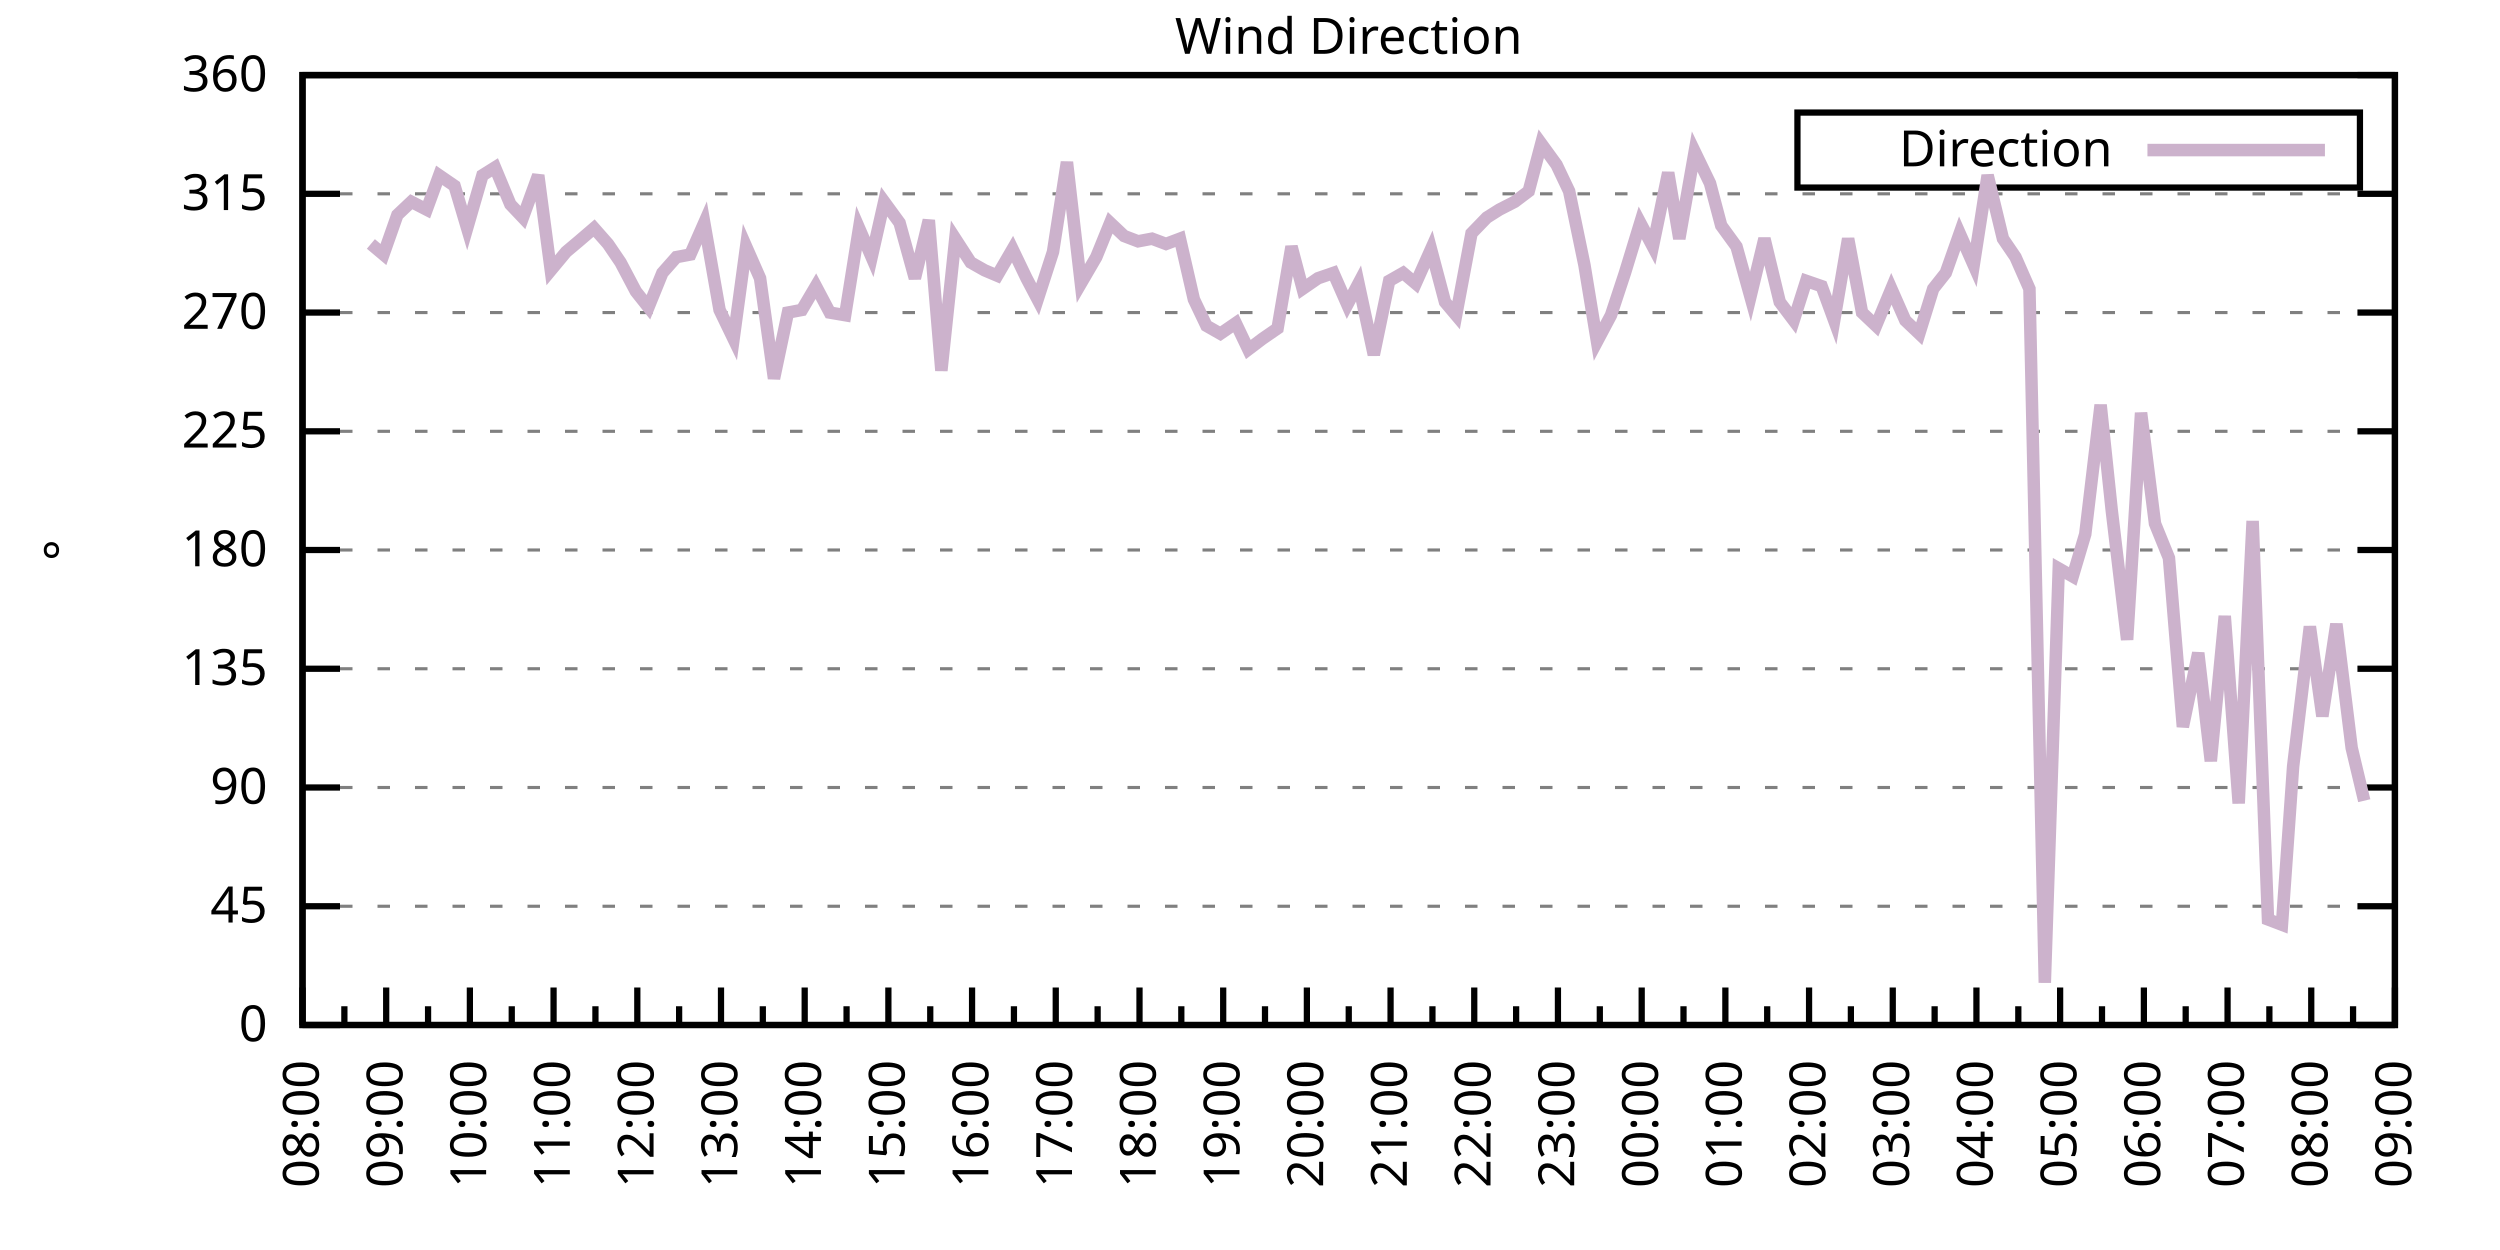
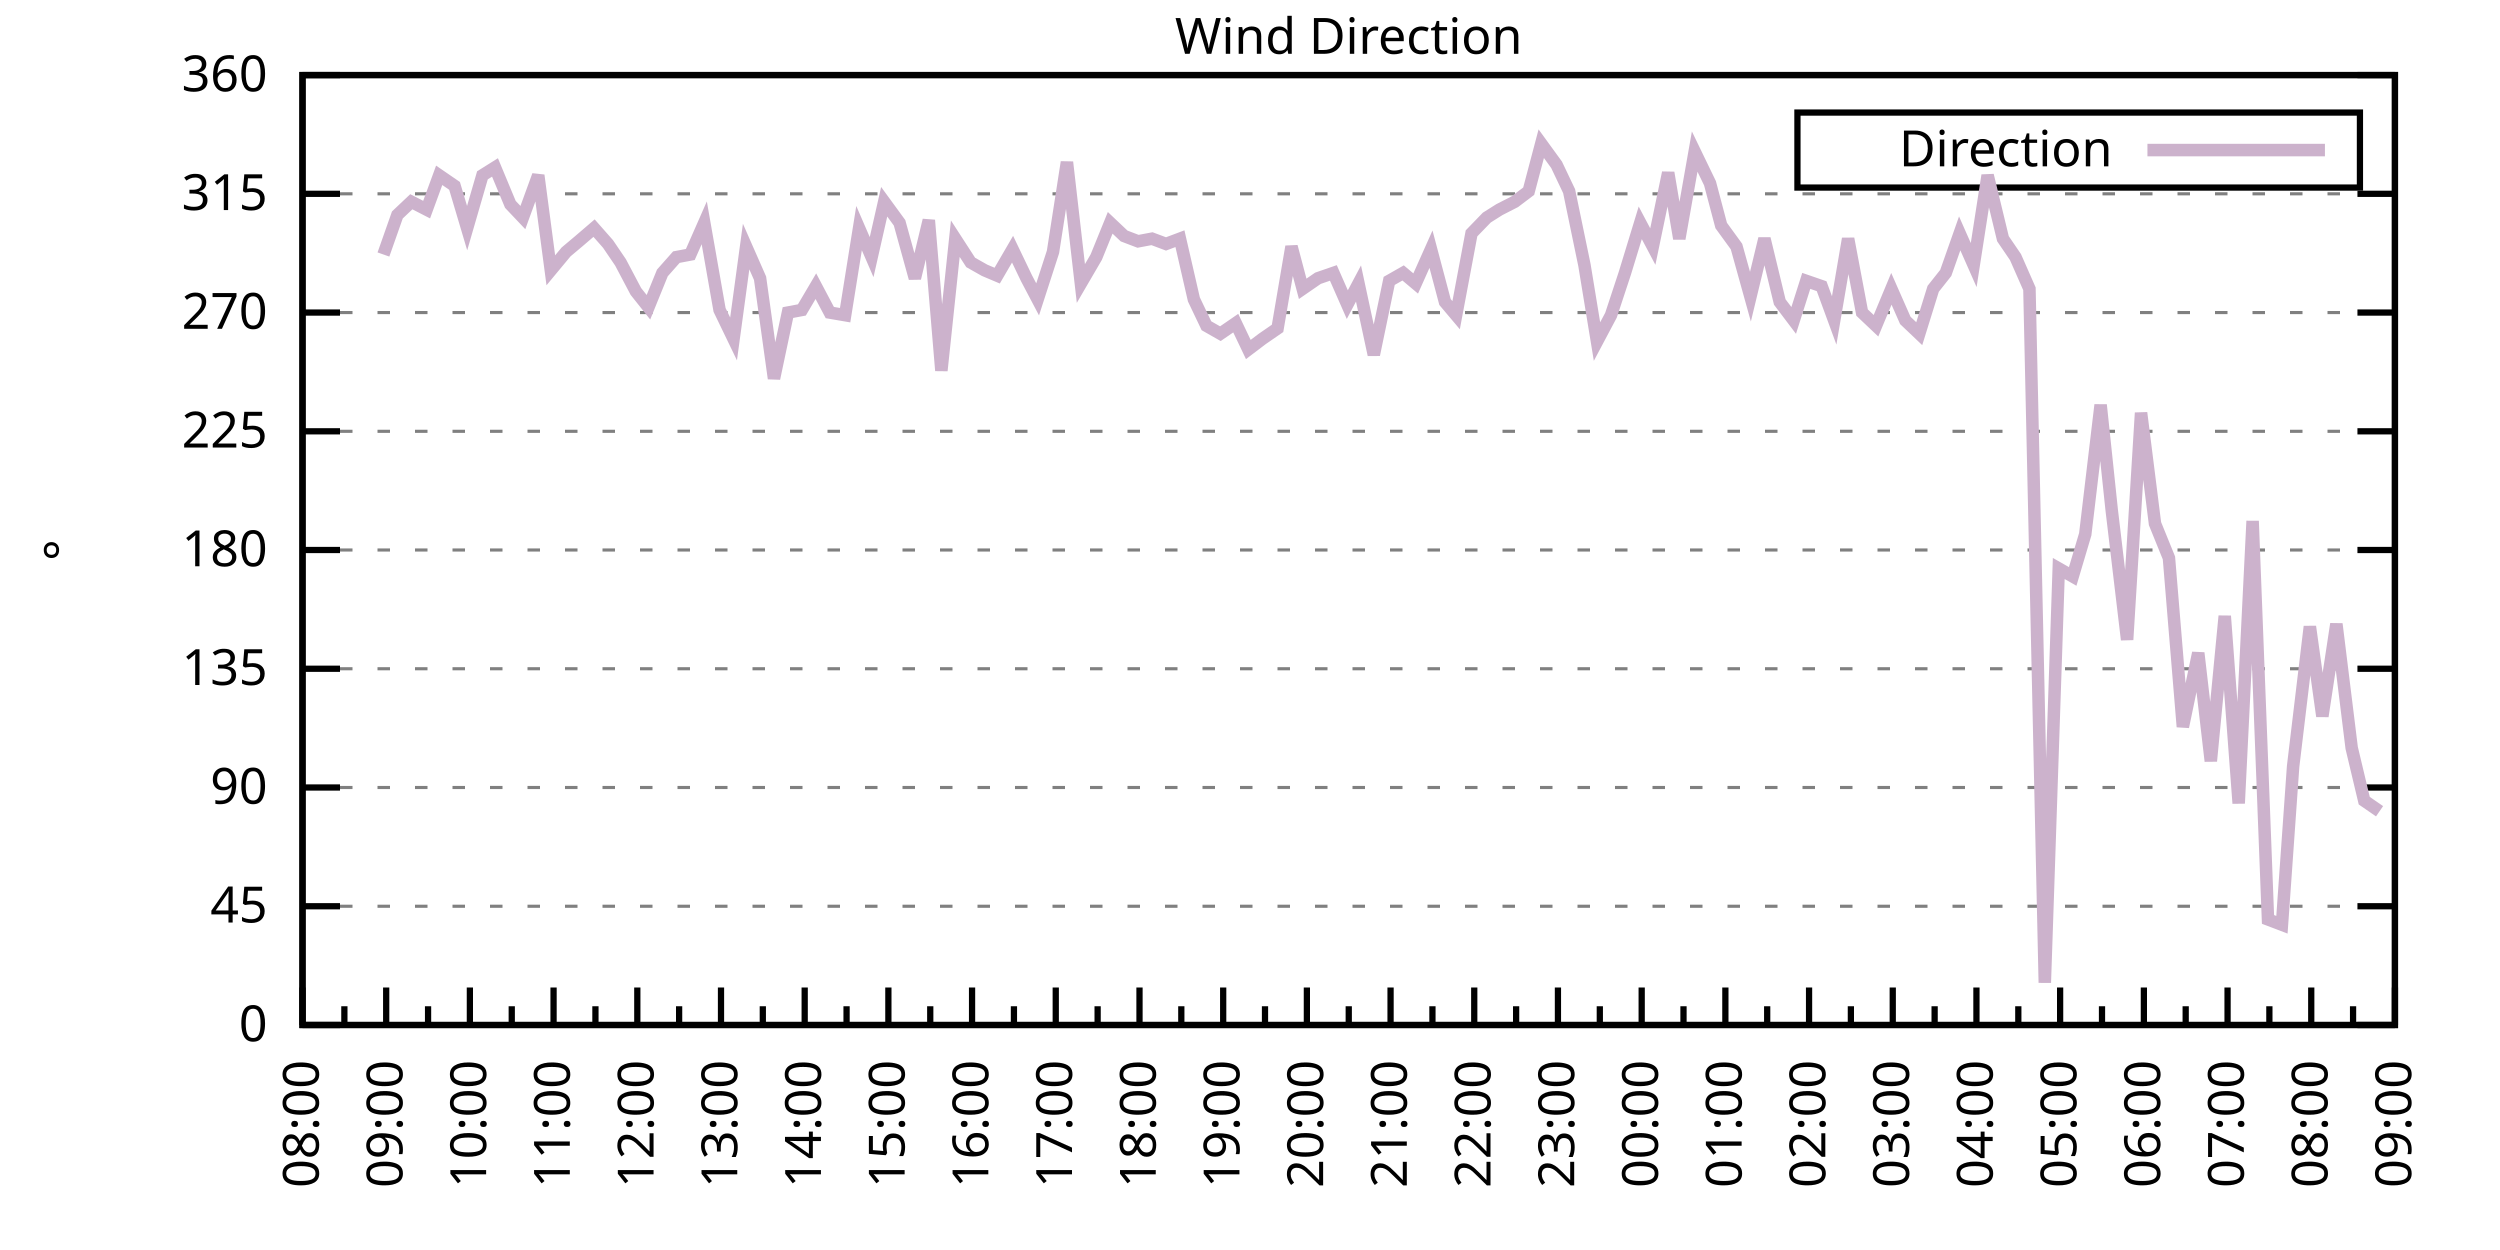
<svg xmlns="http://www.w3.org/2000/svg" xmlns:xlink="http://www.w3.org/1999/xlink" width="400" height="200" viewBox="0 0 400 200">
  <g id="gnuplot_canvas">
    <rect x="0" y="0" width="400" height="200" fill="none" />
    <defs>
      <circle id="gpDot" r="0.5" stroke-width="0.5" stroke="currentColor" />
      <path id="gpPt0" stroke-width="0.333" stroke="currentColor" d="M-1,0 h2 M0,-1 v2" />
      <path id="gpPt1" stroke-width="0.333" stroke="currentColor" d="M-1,-1 L1,1 M1,-1 L-1,1" />
      <path id="gpPt2" stroke-width="0.333" stroke="currentColor" d="M-1,0 L1,0 M0,-1 L0,1 M-1,-1 L1,1 M-1,1 L1,-1" />
      <rect id="gpPt3" stroke-width="0.333" stroke="currentColor" x="-1" y="-1" width="2" height="2" />
      <rect id="gpPt4" stroke-width="0.333" stroke="currentColor" fill="currentColor" x="-1" y="-1" width="2" height="2" />
      <circle id="gpPt5" stroke-width="0.333" stroke="currentColor" cx="0" cy="0" r="1" />
      <use xlink:href="#gpPt5" id="gpPt6" fill="currentColor" stroke="none" />
      <path id="gpPt7" stroke-width="0.333" stroke="currentColor" d="M0,-1.33 L-1.33,0.67 L1.33,0.67 z" />
      <use xlink:href="#gpPt7" id="gpPt8" fill="currentColor" stroke="none" />
      <use xlink:href="#gpPt7" id="gpPt9" stroke="currentColor" transform="rotate(180)" />
      <use xlink:href="#gpPt9" id="gpPt10" fill="currentColor" stroke="none" />
      <use xlink:href="#gpPt3" id="gpPt11" stroke="currentColor" transform="rotate(45)" />
      <use xlink:href="#gpPt11" id="gpPt12" fill="currentColor" stroke="none" />
      <path id="gpPt13" stroke-width="0.333" stroke="currentColor" d="M0,1.330 L1.265,0.411 L0.782,-1.067 L-0.782,-1.076 L-1.265,0.411 z" />
      <use xlink:href="#gpPt13" id="gpPt14" fill="currentColor" stroke="none" />
      <filter id="textbox" filterUnits="objectBoundingBox" x="0" y="0" height="1" width="1">
        <feFlood flood-color="white" flood-opacity="1" result="bgnd" />
        <feComposite in="SourceGraphic" in2="bgnd" operator="atop" />
      </filter>
      <filter id="greybox" filterUnits="objectBoundingBox" x="0" y="0" height="1" width="1">
        <feFlood flood-color="lightgrey" flood-opacity="1" result="grey" />
        <feComposite in="SourceGraphic" in2="grey" operator="atop" />
      </filter>
    </defs>
    <g fill="none" color="white" stroke="currentColor" stroke-width="1.00" stroke-linecap="butt" stroke-linejoin="miter">
</g>
    <g fill="none" color="black" stroke="currentColor" stroke-width="1.00" stroke-linecap="butt" stroke-linejoin="miter">
      <g stroke="none" shape-rendering="crispEdges">
        <polygon fill="rgb(255, 255, 255)" points="48.40,164.00 383.18,164.00 383.18,12.02 48.40,12.02 " />
      </g>
    </g>
    <g fill="none" color="black" stroke="currentColor" stroke-width="1.00" stroke-linecap="butt" stroke-linejoin="miter">
</g>
    <g fill="none" color="black" stroke="black" stroke-width="0.50" stroke-linecap="butt" stroke-linejoin="miter">
</g>
    <g fill="none" color="gray" stroke="currentColor" stroke-width="0.50" stroke-linecap="butt" stroke-linejoin="miter">
      <path stroke="gray" stroke-dasharray="2,4" class="gridline" d="M48.40,164.00 L383.19,164.00  " />
    </g>
    <g fill="none" color="gray" stroke="gray" stroke-width="1.00" stroke-linecap="butt" stroke-linejoin="miter">
</g>
    <g fill="none" color="black" stroke="currentColor" stroke-width="1.00" stroke-linecap="butt" stroke-linejoin="miter">
      <path stroke="black" d="M48.40,164.00 L54.40,164.00 M383.19,164.00 L377.19,164.00  " />
      <g transform="translate(42.80,166.60)" stroke="none" fill="black" font-family="Sans" font-size="8.00" text-anchor="end">
        <text>
          <tspan font-family="Sans"> 0</tspan>
        </text>
      </g>
    </g>
    <g fill="none" color="black" stroke="currentColor" stroke-width="1.00" stroke-linecap="butt" stroke-linejoin="miter">
</g>
    <g fill="none" color="black" stroke="black" stroke-width="0.50" stroke-linecap="butt" stroke-linejoin="miter">
</g>
    <g fill="none" color="gray" stroke="currentColor" stroke-width="0.50" stroke-linecap="butt" stroke-linejoin="miter">
      <path stroke="gray" stroke-dasharray="2,4" class="gridline" d="M48.40,145.00 L383.19,145.00  " />
    </g>
    <g fill="none" color="gray" stroke="gray" stroke-width="1.00" stroke-linecap="butt" stroke-linejoin="miter">
</g>
    <g fill="none" color="black" stroke="currentColor" stroke-width="1.00" stroke-linecap="butt" stroke-linejoin="miter">
      <path stroke="black" d="M48.40,145.00 L54.40,145.00 M383.19,145.00 L377.19,145.00  " />
      <g transform="translate(42.80,147.60)" stroke="none" fill="black" font-family="Sans" font-size="8.00" text-anchor="end">
        <text>
          <tspan font-family="Sans"> 45</tspan>
        </text>
      </g>
    </g>
    <g fill="none" color="black" stroke="currentColor" stroke-width="1.00" stroke-linecap="butt" stroke-linejoin="miter">
</g>
    <g fill="none" color="black" stroke="black" stroke-width="0.50" stroke-linecap="butt" stroke-linejoin="miter">
</g>
    <g fill="none" color="gray" stroke="currentColor" stroke-width="0.50" stroke-linecap="butt" stroke-linejoin="miter">
      <path stroke="gray" stroke-dasharray="2,4" class="gridline" d="M48.40,126.00 L383.19,126.00  " />
    </g>
    <g fill="none" color="gray" stroke="gray" stroke-width="1.00" stroke-linecap="butt" stroke-linejoin="miter">
</g>
    <g fill="none" color="black" stroke="currentColor" stroke-width="1.00" stroke-linecap="butt" stroke-linejoin="miter">
      <path stroke="black" d="M48.40,126.00 L54.40,126.00 M383.19,126.00 L377.19,126.00  " />
      <g transform="translate(42.80,128.60)" stroke="none" fill="black" font-family="Sans" font-size="8.00" text-anchor="end">
        <text>
          <tspan font-family="Sans"> 90</tspan>
        </text>
      </g>
    </g>
    <g fill="none" color="black" stroke="currentColor" stroke-width="1.00" stroke-linecap="butt" stroke-linejoin="miter">
</g>
    <g fill="none" color="black" stroke="black" stroke-width="0.50" stroke-linecap="butt" stroke-linejoin="miter">
</g>
    <g fill="none" color="gray" stroke="currentColor" stroke-width="0.50" stroke-linecap="butt" stroke-linejoin="miter">
      <path stroke="gray" stroke-dasharray="2,4" class="gridline" d="M48.40,107.00 L383.19,107.00  " />
    </g>
    <g fill="none" color="gray" stroke="gray" stroke-width="1.00" stroke-linecap="butt" stroke-linejoin="miter">
</g>
    <g fill="none" color="black" stroke="currentColor" stroke-width="1.00" stroke-linecap="butt" stroke-linejoin="miter">
      <path stroke="black" d="M48.40,107.00 L54.40,107.00 M383.19,107.00 L377.19,107.00  " />
      <g transform="translate(42.80,109.60)" stroke="none" fill="black" font-family="Sans" font-size="8.00" text-anchor="end">
        <text>
          <tspan font-family="Sans"> 135</tspan>
        </text>
      </g>
    </g>
    <g fill="none" color="black" stroke="currentColor" stroke-width="1.00" stroke-linecap="butt" stroke-linejoin="miter">
</g>
    <g fill="none" color="black" stroke="black" stroke-width="0.50" stroke-linecap="butt" stroke-linejoin="miter">
</g>
    <g fill="none" color="gray" stroke="currentColor" stroke-width="0.50" stroke-linecap="butt" stroke-linejoin="miter">
      <path stroke="gray" stroke-dasharray="2,4" class="gridline" d="M48.40,88.00 L383.19,88.00  " />
    </g>
    <g fill="none" color="gray" stroke="gray" stroke-width="1.00" stroke-linecap="butt" stroke-linejoin="miter">
</g>
    <g fill="none" color="black" stroke="currentColor" stroke-width="1.00" stroke-linecap="butt" stroke-linejoin="miter">
      <path stroke="black" d="M48.40,88.00 L54.40,88.00 M383.19,88.00 L377.19,88.00  " />
      <g transform="translate(42.80,90.60)" stroke="none" fill="black" font-family="Sans" font-size="8.00" text-anchor="end">
        <text>
          <tspan font-family="Sans"> 180</tspan>
        </text>
      </g>
    </g>
    <g fill="none" color="black" stroke="currentColor" stroke-width="1.00" stroke-linecap="butt" stroke-linejoin="miter">
</g>
    <g fill="none" color="black" stroke="black" stroke-width="0.50" stroke-linecap="butt" stroke-linejoin="miter">
</g>
    <g fill="none" color="gray" stroke="currentColor" stroke-width="0.50" stroke-linecap="butt" stroke-linejoin="miter">
      <path stroke="gray" stroke-dasharray="2,4" class="gridline" d="M48.40,69.01 L383.19,69.01  " />
    </g>
    <g fill="none" color="gray" stroke="gray" stroke-width="1.00" stroke-linecap="butt" stroke-linejoin="miter">
</g>
    <g fill="none" color="black" stroke="currentColor" stroke-width="1.00" stroke-linecap="butt" stroke-linejoin="miter">
      <path stroke="black" d="M48.40,69.01 L54.40,69.01 M383.19,69.01 L377.19,69.01  " />
      <g transform="translate(42.80,71.61)" stroke="none" fill="black" font-family="Sans" font-size="8.00" text-anchor="end">
        <text>
          <tspan font-family="Sans"> 225</tspan>
        </text>
      </g>
    </g>
    <g fill="none" color="black" stroke="currentColor" stroke-width="1.00" stroke-linecap="butt" stroke-linejoin="miter">
</g>
    <g fill="none" color="black" stroke="black" stroke-width="0.50" stroke-linecap="butt" stroke-linejoin="miter">
</g>
    <g fill="none" color="gray" stroke="currentColor" stroke-width="0.50" stroke-linecap="butt" stroke-linejoin="miter">
      <path stroke="gray" stroke-dasharray="2,4" class="gridline" d="M48.40,50.01 L383.19,50.01  " />
    </g>
    <g fill="none" color="gray" stroke="gray" stroke-width="1.00" stroke-linecap="butt" stroke-linejoin="miter">
</g>
    <g fill="none" color="black" stroke="currentColor" stroke-width="1.00" stroke-linecap="butt" stroke-linejoin="miter">
      <path stroke="black" d="M48.40,50.01 L54.40,50.01 M383.19,50.01 L377.19,50.01  " />
      <g transform="translate(42.80,52.61)" stroke="none" fill="black" font-family="Sans" font-size="8.00" text-anchor="end">
        <text>
          <tspan font-family="Sans"> 270</tspan>
        </text>
      </g>
    </g>
    <g fill="none" color="black" stroke="currentColor" stroke-width="1.00" stroke-linecap="butt" stroke-linejoin="miter">
</g>
    <g fill="none" color="black" stroke="black" stroke-width="0.50" stroke-linecap="butt" stroke-linejoin="miter">
</g>
    <g fill="none" color="gray" stroke="currentColor" stroke-width="0.50" stroke-linecap="butt" stroke-linejoin="miter">
      <path stroke="gray" stroke-dasharray="2,4" class="gridline" d="M48.40,31.01 L383.19,31.01  " />
    </g>
    <g fill="none" color="gray" stroke="gray" stroke-width="1.00" stroke-linecap="butt" stroke-linejoin="miter">
</g>
    <g fill="none" color="black" stroke="currentColor" stroke-width="1.00" stroke-linecap="butt" stroke-linejoin="miter">
      <path stroke="black" d="M48.40,31.01 L54.40,31.01 M383.19,31.01 L377.19,31.01  " />
      <g transform="translate(42.80,33.61)" stroke="none" fill="black" font-family="Sans" font-size="8.00" text-anchor="end">
        <text>
          <tspan font-family="Sans"> 315</tspan>
        </text>
      </g>
    </g>
    <g fill="none" color="black" stroke="currentColor" stroke-width="1.00" stroke-linecap="butt" stroke-linejoin="miter">
</g>
    <g fill="none" color="black" stroke="black" stroke-width="0.50" stroke-linecap="butt" stroke-linejoin="miter">
</g>
    <g fill="none" color="gray" stroke="currentColor" stroke-width="0.50" stroke-linecap="butt" stroke-linejoin="miter">
      <path stroke="gray" stroke-dasharray="2,4" class="gridline" d="M48.40,12.01 L383.19,12.01  " />
    </g>
    <g fill="none" color="gray" stroke="gray" stroke-width="1.00" stroke-linecap="butt" stroke-linejoin="miter">
</g>
    <g fill="none" color="black" stroke="currentColor" stroke-width="1.00" stroke-linecap="butt" stroke-linejoin="miter">
      <path stroke="black" d="M48.40,12.01 L54.40,12.01 M383.19,12.01 L377.19,12.01  " />
      <g transform="translate(42.80,14.61)" stroke="none" fill="black" font-family="Sans" font-size="8.00" text-anchor="end">
        <text>
          <tspan font-family="Sans"> 360</tspan>
        </text>
      </g>
    </g>
    <g fill="none" color="black" stroke="currentColor" stroke-width="1.00" stroke-linecap="butt" stroke-linejoin="miter">
      <path stroke="black" d="M48.40,164.00 L48.40,158.00  " />
      <g transform="translate(51.00,169.60) rotate(270)" stroke="none" fill="black" font-family="Sans" font-size="8.00" text-anchor="end">
        <text>
          <tspan font-family="Sans">08:00</tspan>
        </text>
      </g>
    </g>
    <g fill="none" color="black" stroke="currentColor" stroke-width="1.00" stroke-linecap="butt" stroke-linejoin="miter">
      <path stroke="black" d="M55.10,164.00 L55.10,161.00 M61.79,164.00 L61.79,158.00  " />
      <g transform="translate(64.39,169.60) rotate(270)" stroke="none" fill="black" font-family="Sans" font-size="8.00" text-anchor="end">
        <text>
          <tspan font-family="Sans">09:00</tspan>
        </text>
      </g>
    </g>
    <g fill="none" color="black" stroke="currentColor" stroke-width="1.00" stroke-linecap="butt" stroke-linejoin="miter">
      <path stroke="black" d="M68.49,164.00 L68.49,161.00 M75.18,164.00 L75.18,158.00  " />
      <g transform="translate(77.78,169.60) rotate(270)" stroke="none" fill="black" font-family="Sans" font-size="8.00" text-anchor="end">
        <text>
          <tspan font-family="Sans">10:00</tspan>
        </text>
      </g>
    </g>
    <g fill="none" color="black" stroke="currentColor" stroke-width="1.00" stroke-linecap="butt" stroke-linejoin="miter">
      <path stroke="black" d="M81.88,164.00 L81.88,161.00 M88.57,164.00 L88.57,158.00  " />
      <g transform="translate(91.17,169.60) rotate(270)" stroke="none" fill="black" font-family="Sans" font-size="8.00" text-anchor="end">
        <text>
          <tspan font-family="Sans">11:00</tspan>
        </text>
      </g>
    </g>
    <g fill="none" color="black" stroke="currentColor" stroke-width="1.00" stroke-linecap="butt" stroke-linejoin="miter">
      <path stroke="black" d="M95.27,164.00 L95.27,161.00 M101.97,164.00 L101.97,158.00  " />
      <g transform="translate(104.57,169.60) rotate(270)" stroke="none" fill="black" font-family="Sans" font-size="8.00" text-anchor="end">
        <text>
          <tspan font-family="Sans">12:00</tspan>
        </text>
      </g>
    </g>
    <g fill="none" color="black" stroke="currentColor" stroke-width="1.00" stroke-linecap="butt" stroke-linejoin="miter">
      <path stroke="black" d="M108.66,164.00 L108.66,161.00 M115.36,164.00 L115.36,158.00  " />
      <g transform="translate(117.96,169.60) rotate(270)" stroke="none" fill="black" font-family="Sans" font-size="8.00" text-anchor="end">
        <text>
          <tspan font-family="Sans">13:00</tspan>
        </text>
      </g>
    </g>
    <g fill="none" color="black" stroke="currentColor" stroke-width="1.00" stroke-linecap="butt" stroke-linejoin="miter">
      <path stroke="black" d="M122.05,164.00 L122.05,161.00 M128.75,164.00 L128.75,158.00  " />
      <g transform="translate(131.35,169.60) rotate(270)" stroke="none" fill="black" font-family="Sans" font-size="8.00" text-anchor="end">
        <text>
          <tspan font-family="Sans">14:00</tspan>
        </text>
      </g>
    </g>
    <g fill="none" color="black" stroke="currentColor" stroke-width="1.00" stroke-linecap="butt" stroke-linejoin="miter">
      <path stroke="black" d="M135.45,164.00 L135.45,161.00 M142.14,164.00 L142.14,158.00  " />
      <g transform="translate(144.74,169.60) rotate(270)" stroke="none" fill="black" font-family="Sans" font-size="8.00" text-anchor="end">
        <text>
          <tspan font-family="Sans">15:00</tspan>
        </text>
      </g>
    </g>
    <g fill="none" color="black" stroke="currentColor" stroke-width="1.00" stroke-linecap="butt" stroke-linejoin="miter">
      <path stroke="black" d="M148.84,164.00 L148.84,161.00 M155.53,164.00 L155.53,158.00  " />
      <g transform="translate(158.13,169.60) rotate(270)" stroke="none" fill="black" font-family="Sans" font-size="8.00" text-anchor="end">
        <text>
          <tspan font-family="Sans">16:00</tspan>
        </text>
      </g>
    </g>
    <g fill="none" color="black" stroke="currentColor" stroke-width="1.00" stroke-linecap="butt" stroke-linejoin="miter">
      <path stroke="black" d="M162.23,164.00 L162.23,161.00 M168.92,164.00 L168.92,158.00  " />
      <g transform="translate(171.52,169.60) rotate(270)" stroke="none" fill="black" font-family="Sans" font-size="8.00" text-anchor="end">
        <text>
          <tspan font-family="Sans">17:00</tspan>
        </text>
      </g>
    </g>
    <g fill="none" color="black" stroke="currentColor" stroke-width="1.00" stroke-linecap="butt" stroke-linejoin="miter">
      <path stroke="black" d="M175.62,164.00 L175.62,161.00 M182.32,164.00 L182.32,158.00  " />
      <g transform="translate(184.92,169.60) rotate(270)" stroke="none" fill="black" font-family="Sans" font-size="8.00" text-anchor="end">
        <text>
          <tspan font-family="Sans">18:00</tspan>
        </text>
      </g>
    </g>
    <g fill="none" color="black" stroke="currentColor" stroke-width="1.00" stroke-linecap="butt" stroke-linejoin="miter">
      <path stroke="black" d="M189.01,164.00 L189.01,161.00 M195.71,164.00 L195.71,158.00  " />
      <g transform="translate(198.31,169.60) rotate(270)" stroke="none" fill="black" font-family="Sans" font-size="8.00" text-anchor="end">
        <text>
          <tspan font-family="Sans">19:00</tspan>
        </text>
      </g>
    </g>
    <g fill="none" color="black" stroke="currentColor" stroke-width="1.00" stroke-linecap="butt" stroke-linejoin="miter">
      <path stroke="black" d="M202.40,164.00 L202.40,161.00 M209.10,164.00 L209.10,158.00  " />
      <g transform="translate(211.70,169.60) rotate(270)" stroke="none" fill="black" font-family="Sans" font-size="8.00" text-anchor="end">
        <text>
          <tspan font-family="Sans">20:00</tspan>
        </text>
      </g>
    </g>
    <g fill="none" color="black" stroke="currentColor" stroke-width="1.00" stroke-linecap="butt" stroke-linejoin="miter">
      <path stroke="black" d="M215.80,164.00 L215.80,161.00 M222.49,164.00 L222.49,158.00  " />
      <g transform="translate(225.09,169.60) rotate(270)" stroke="none" fill="black" font-family="Sans" font-size="8.00" text-anchor="end">
        <text>
          <tspan font-family="Sans">21:00</tspan>
        </text>
      </g>
    </g>
    <g fill="none" color="black" stroke="currentColor" stroke-width="1.00" stroke-linecap="butt" stroke-linejoin="miter">
      <path stroke="black" d="M229.19,164.00 L229.19,161.00 M235.88,164.00 L235.88,158.00  " />
      <g transform="translate(238.48,169.60) rotate(270)" stroke="none" fill="black" font-family="Sans" font-size="8.00" text-anchor="end">
        <text>
          <tspan font-family="Sans">22:00</tspan>
        </text>
      </g>
    </g>
    <g fill="none" color="black" stroke="currentColor" stroke-width="1.00" stroke-linecap="butt" stroke-linejoin="miter">
      <path stroke="black" d="M242.58,164.00 L242.58,161.00 M249.27,164.00 L249.27,158.00  " />
      <g transform="translate(251.87,169.60) rotate(270)" stroke="none" fill="black" font-family="Sans" font-size="8.00" text-anchor="end">
        <text>
          <tspan font-family="Sans">23:00</tspan>
        </text>
      </g>
    </g>
    <g fill="none" color="black" stroke="currentColor" stroke-width="1.00" stroke-linecap="butt" stroke-linejoin="miter">
      <path stroke="black" d="M255.97,164.00 L255.97,161.00 M262.67,164.00 L262.67,158.00  " />
      <g transform="translate(265.27,169.60) rotate(270)" stroke="none" fill="black" font-family="Sans" font-size="8.00" text-anchor="end">
        <text>
          <tspan font-family="Sans">00:00</tspan>
        </text>
      </g>
    </g>
    <g fill="none" color="black" stroke="currentColor" stroke-width="1.00" stroke-linecap="butt" stroke-linejoin="miter">
      <path stroke="black" d="M269.36,164.00 L269.36,161.00 M276.06,164.00 L276.06,158.00  " />
      <g transform="translate(278.66,169.60) rotate(270)" stroke="none" fill="black" font-family="Sans" font-size="8.00" text-anchor="end">
        <text>
          <tspan font-family="Sans">01:00</tspan>
        </text>
      </g>
    </g>
    <g fill="none" color="black" stroke="currentColor" stroke-width="1.00" stroke-linecap="butt" stroke-linejoin="miter">
      <path stroke="black" d="M282.75,164.00 L282.75,161.00 M289.45,164.00 L289.45,158.00  " />
      <g transform="translate(292.05,169.60) rotate(270)" stroke="none" fill="black" font-family="Sans" font-size="8.00" text-anchor="end">
        <text>
          <tspan font-family="Sans">02:00</tspan>
        </text>
      </g>
    </g>
    <g fill="none" color="black" stroke="currentColor" stroke-width="1.00" stroke-linecap="butt" stroke-linejoin="miter">
      <path stroke="black" d="M296.14,164.00 L296.14,161.00 M302.84,164.00 L302.84,158.00  " />
      <g transform="translate(305.44,169.60) rotate(270)" stroke="none" fill="black" font-family="Sans" font-size="8.00" text-anchor="end">
        <text>
          <tspan font-family="Sans">03:00</tspan>
        </text>
      </g>
    </g>
    <g fill="none" color="black" stroke="currentColor" stroke-width="1.00" stroke-linecap="butt" stroke-linejoin="miter">
      <path stroke="black" d="M309.54,164.00 L309.54,161.00 M316.23,164.00 L316.23,158.00  " />
      <g transform="translate(318.83,169.60) rotate(270)" stroke="none" fill="black" font-family="Sans" font-size="8.00" text-anchor="end">
        <text>
          <tspan font-family="Sans">04:00</tspan>
        </text>
      </g>
    </g>
    <g fill="none" color="black" stroke="currentColor" stroke-width="1.00" stroke-linecap="butt" stroke-linejoin="miter">
      <path stroke="black" d="M322.93,164.00 L322.93,161.00 M329.62,164.00 L329.62,158.00  " />
      <g transform="translate(332.22,169.60) rotate(270)" stroke="none" fill="black" font-family="Sans" font-size="8.00" text-anchor="end">
        <text>
          <tspan font-family="Sans">05:00</tspan>
        </text>
      </g>
    </g>
    <g fill="none" color="black" stroke="currentColor" stroke-width="1.00" stroke-linecap="butt" stroke-linejoin="miter">
      <path stroke="black" d="M336.32,164.00 L336.32,161.00 M343.02,164.00 L343.02,158.00  " />
      <g transform="translate(345.62,169.60) rotate(270)" stroke="none" fill="black" font-family="Sans" font-size="8.00" text-anchor="end">
        <text>
          <tspan font-family="Sans">06:00</tspan>
        </text>
      </g>
    </g>
    <g fill="none" color="black" stroke="currentColor" stroke-width="1.00" stroke-linecap="butt" stroke-linejoin="miter">
      <path stroke="black" d="M349.71,164.00 L349.71,161.00 M356.41,164.00 L356.41,158.00  " />
      <g transform="translate(359.01,169.60) rotate(270)" stroke="none" fill="black" font-family="Sans" font-size="8.00" text-anchor="end">
        <text>
          <tspan font-family="Sans">07:00</tspan>
        </text>
      </g>
    </g>
    <g fill="none" color="black" stroke="currentColor" stroke-width="1.00" stroke-linecap="butt" stroke-linejoin="miter">
      <path stroke="black" d="M363.10,164.00 L363.10,161.00 M369.80,164.00 L369.80,158.00  " />
      <g transform="translate(372.40,169.60) rotate(270)" stroke="none" fill="black" font-family="Sans" font-size="8.00" text-anchor="end">
        <text>
          <tspan font-family="Sans">08:00</tspan>
        </text>
      </g>
    </g>
    <g fill="none" color="black" stroke="currentColor" stroke-width="1.00" stroke-linecap="butt" stroke-linejoin="miter">
      <path stroke="black" d="M376.49,164.00 L376.49,161.00 M383.19,164.00 L383.19,158.00  " />
      <g transform="translate(385.79,169.60) rotate(270)" stroke="none" fill="black" font-family="Sans" font-size="8.00" text-anchor="end">
        <text>
          <tspan font-family="Sans">09:00</tspan>
        </text>
      </g>
    </g>
    <g fill="none" color="black" stroke="currentColor" stroke-width="1.00" stroke-linecap="butt" stroke-linejoin="miter">
</g>
    <g fill="none" color="black" stroke="currentColor" stroke-width="1.00" stroke-linecap="butt" stroke-linejoin="miter">
      <path stroke="black" d="M48.40,12.01 L48.40,164.00 L383.19,164.00 L383.19,12.01 L48.40,12.01 Z  " />
    </g>
    <g fill="none" color="black" stroke="currentColor" stroke-width="1.00" stroke-linecap="butt" stroke-linejoin="miter">
      <g transform="translate(12.80,88.01) rotate(270)" stroke="none" fill="black" font-family="Sans" font-size="8.00" text-anchor="middle">
        <text>
          <tspan font-family="Sans">°</tspan>
        </text>
      </g>
    </g>
    <g fill="none" color="black" stroke="currentColor" stroke-width="1.00" stroke-linecap="butt" stroke-linejoin="miter">
</g>
    <g fill="none" color="black" stroke="currentColor" stroke-width="1.00" stroke-linecap="butt" stroke-linejoin="miter">
      <path stroke="black" d="M287.59,30.01 L287.59,18.01 L377.59,18.01 L377.59,30.01 L287.59,30.01 Z  " />
    </g>
    <g id="Wind_direction_plot_1">
      <g fill="none" color="white" stroke="black" stroke-width="2.00" stroke-linecap="butt" stroke-linejoin="miter">
</g>
      <g fill="none" color="black" stroke="currentColor" stroke-width="2.00" stroke-linecap="butt" stroke-linejoin="miter">
        <g transform="translate(337.99,26.61)" stroke="none" fill="black" font-family="Sans" font-size="8.00" text-anchor="end">
          <text>
            <tspan font-family="Sans">Direction</tspan>
          </text>
        </g>
      </g>
      <g fill="none" color="black" stroke="currentColor" stroke-width="2.00" stroke-linecap="butt" stroke-linejoin="miter">
-         <path stroke="rgb(204, 178, 204)" d="M343.59,24.01 L371.99,24.01 M59.34,39.03 L61.35,40.72 L63.58,34.39 L65.81,32.28 L68.26,33.54 L70.27,28.05   L72.73,29.74 L74.74,36.50 L77.19,28.05 L79.20,26.79 L81.66,32.70 L83.66,34.81 L86.12,28.05 L88.13,43.25   L90.58,40.30 L92.59,38.61 L95.05,36.50 L97.28,39.03 L99.29,41.99 L101.74,46.63 L103.75,49.16 L105.98,43.67   L108.22,41.14 L110.45,40.72 L112.68,35.65 L115.13,49.59 L117.37,54.23 L119.38,39.45 L121.61,44.52 L123.84,60.56   L126.07,50.01 L128.30,49.59 L130.54,45.79 L132.77,50.01 L135.22,50.43 L137.45,36.50 L139.46,41.14 L141.47,32.28   L143.93,35.65 L146.38,44.52 L148.61,35.23 L150.62,59.30 L152.85,38.19 L155.31,41.99 L157.54,43.25 L159.55,44.10   L162.01,39.87 L164.24,44.52 L166.02,47.90 L168.48,40.30 L170.71,25.94 L172.94,45.36 L175.40,41.14 L177.63,35.65   L179.86,37.76 L182.09,38.61 L184.32,38.19 L186.56,39.03 L188.79,38.19 L191.02,47.90 L193.03,52.12 L195.26,53.39   L197.72,51.70 L199.73,55.92 L201.96,54.23 L204.41,52.54 L206.64,39.45 L208.43,46.21 L210.88,44.52 L213.34,43.67   L215.57,48.74 L217.36,45.36 L219.81,56.76 L222.27,44.94 L224.50,43.67 L226.51,45.36 L228.96,39.87 L231.20,48.32   L232.98,50.43 L235.44,37.34 L237.89,34.81 L239.90,33.54 L242.36,32.28 L244.59,30.59 L246.60,22.99 L249.05,26.36   L251.06,30.59 L253.51,42.41 L255.52,54.65 L257.76,50.43 L259.99,43.67 L262.44,35.65 L264.45,39.45 L266.91,27.63   L268.69,38.19 L271.15,24.25 L273.60,29.32 L275.39,36.08 L277.84,39.45 L280.07,47.47 L282.31,38.19 L284.76,48.32   L286.99,51.27 L289.00,44.94 L291.46,45.79 L293.47,51.27 L295.70,38.19 L297.93,50.01 L300.16,52.12 L302.62,46.21   L304.85,51.27 L307.08,53.39 L309.31,46.21 L311.32,43.67 L313.55,37.34 L315.79,42.41 L318.02,28.05 L320.47,38.19   L322.48,41.14 L324.71,46.21 L327.17,157.24 L329.40,90.96 L331.63,92.23 L333.64,85.47 L336.10,64.78 L337.88,81.67   L340.34,102.36 L342.57,66.05 L344.80,83.78 L347.03,89.27 L349.26,116.29 L351.72,104.47 L353.73,121.78 L355.96,98.56   L358.19,128.54 L360.42,83.36 L362.88,147.11 L365.11,147.96 L366.90,122.62 L369.58,100.25 L371.58,114.60 L373.82,99.83   L376.27,119.67 L378.28,128.11  " />
+         <path stroke="rgb(204, 178, 204)" d="M343.59,24.01 L371.99,24.01 M61.35,40.72 L63.58,34.39 L65.81,32.28 L68.26,33.54 L70.27,28.05 L72.73,29.74   L74.74,36.50 L77.19,28.05 L79.20,26.79 L81.66,32.70 L83.66,34.81 L86.12,28.05 L88.13,43.25 L90.58,40.30   L92.59,38.61 L95.05,36.50 L97.28,39.03 L99.29,41.99 L101.74,46.63 L103.75,49.16 L105.98,43.67 L108.22,41.14   L110.45,40.72 L112.68,35.65 L115.13,49.59 L117.37,54.23 L119.38,39.45 L121.61,44.52 L123.84,60.56 L126.07,50.01   L128.30,49.59 L130.54,45.79 L132.77,50.01 L135.22,50.43 L137.45,36.50 L139.46,41.14 L141.47,32.28 L143.93,35.65   L146.38,44.52 L148.61,35.23 L150.62,59.30 L152.85,38.19 L155.31,41.99 L157.54,43.25 L159.55,44.10 L162.01,39.87   L164.24,44.52 L166.02,47.90 L168.48,40.30 L170.71,25.94 L172.94,45.36 L175.40,41.14 L177.63,35.65 L179.86,37.76   L182.09,38.61 L184.32,38.19 L186.56,39.03 L188.79,38.19 L191.02,47.90 L193.03,52.12 L195.26,53.39 L197.72,51.70   L199.73,55.92 L201.96,54.23 L204.41,52.54 L206.64,39.45 L208.43,46.21 L210.88,44.52 L213.34,43.67 L215.57,48.74   L217.36,45.36 L219.81,56.76 L222.27,44.94 L224.50,43.67 L226.51,45.36 L228.96,39.87 L231.20,48.32 L232.98,50.43   L235.44,37.34 L237.89,34.81 L239.90,33.54 L242.36,32.28 L244.59,30.59 L246.60,22.99 L249.05,26.36 L251.06,30.59   L253.51,42.41 L255.52,54.65 L257.76,50.43 L259.99,43.67 L262.44,35.65 L264.45,39.45 L266.91,27.63 L268.69,38.19   L271.15,24.25 L273.60,29.32 L275.39,36.08 L277.84,39.45 L280.07,47.47 L282.31,38.19 L284.76,48.32 L286.99,51.27   L289.00,44.94 L291.46,45.79 L293.47,51.27 L295.70,38.19 L297.93,50.01 L300.16,52.12 L302.62,46.21 L304.85,51.27   L307.08,53.39 L309.31,46.21 L311.32,43.67 L313.55,37.34 L315.79,42.41 L318.02,28.05 L320.47,38.19 L322.48,41.14   L324.71,46.21 L327.17,157.24 L329.40,90.96 L331.63,92.23 L333.64,85.47 L336.10,64.78 L337.88,81.67 L340.34,102.36   L342.57,66.05 L344.80,83.78 L347.03,89.27 L349.26,116.29 L351.72,104.47 L353.73,121.78 L355.96,98.56 L358.19,128.54   L360.42,83.36 L362.88,147.11 L365.11,147.96 L366.90,122.62 L369.58,100.25 L371.58,114.60 L373.82,99.83 L376.27,119.67   L378.28,128.11 L380.73,129.80  " />
      </g>
    </g>
    <g fill="none" color="black" stroke="currentColor" stroke-width="2.00" stroke-linecap="butt" stroke-linejoin="miter">
</g>
    <g fill="none" color="black" stroke="black" stroke-width="1.00" stroke-linecap="butt" stroke-linejoin="miter">
</g>
    <g fill="none" color="black" stroke="currentColor" stroke-width="1.00" stroke-linecap="butt" stroke-linejoin="miter">
      <path stroke="black" d="M48.40,12.01 L48.40,164.00 L383.19,164.00 L383.19,12.01 L48.40,12.01 Z  " />
    </g>
    <g fill="none" color="black" stroke="currentColor" stroke-width="1.00" stroke-linecap="butt" stroke-linejoin="miter">
      <g transform="translate(215.79,8.61)" stroke="none" fill="black" font-family="Sans" font-size="8.00" text-anchor="middle">
        <text>
          <tspan font-family="Sans">Wind Direction</tspan>
        </text>
      </g>
    </g>
    <g fill="none" color="black" stroke="currentColor" stroke-width="1.00" stroke-linecap="butt" stroke-linejoin="miter">
</g>
  </g>
</svg>
